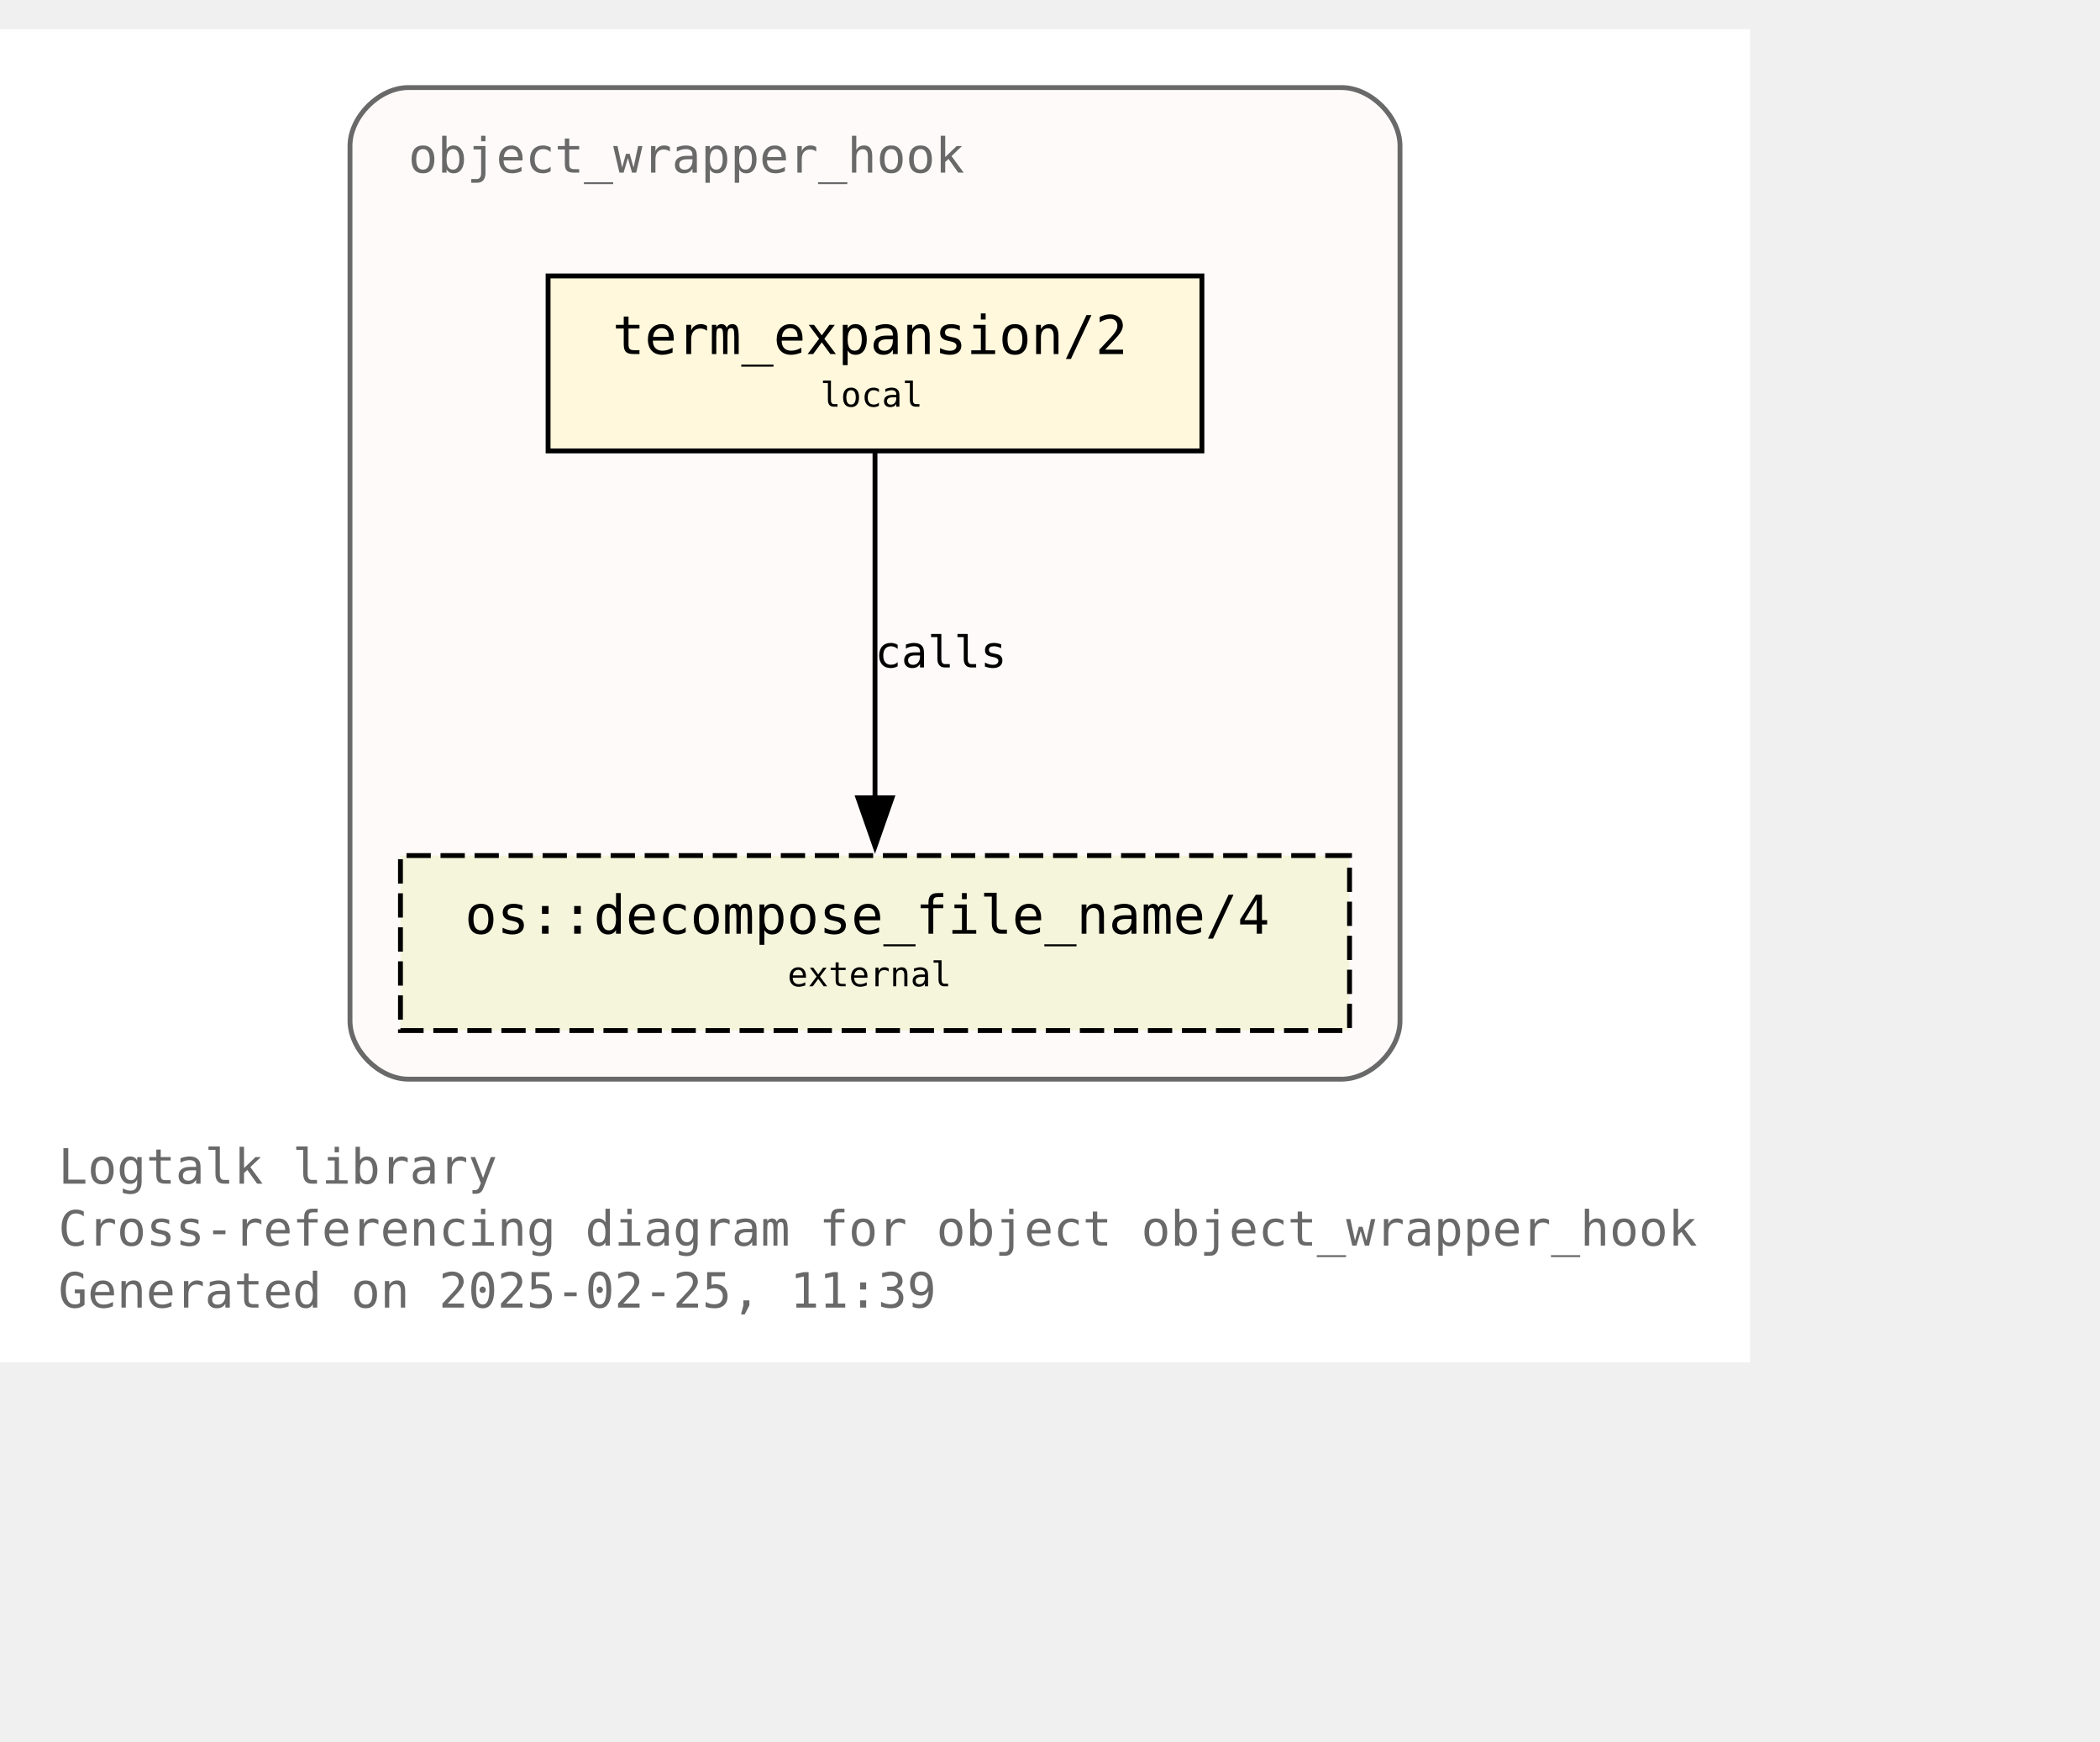
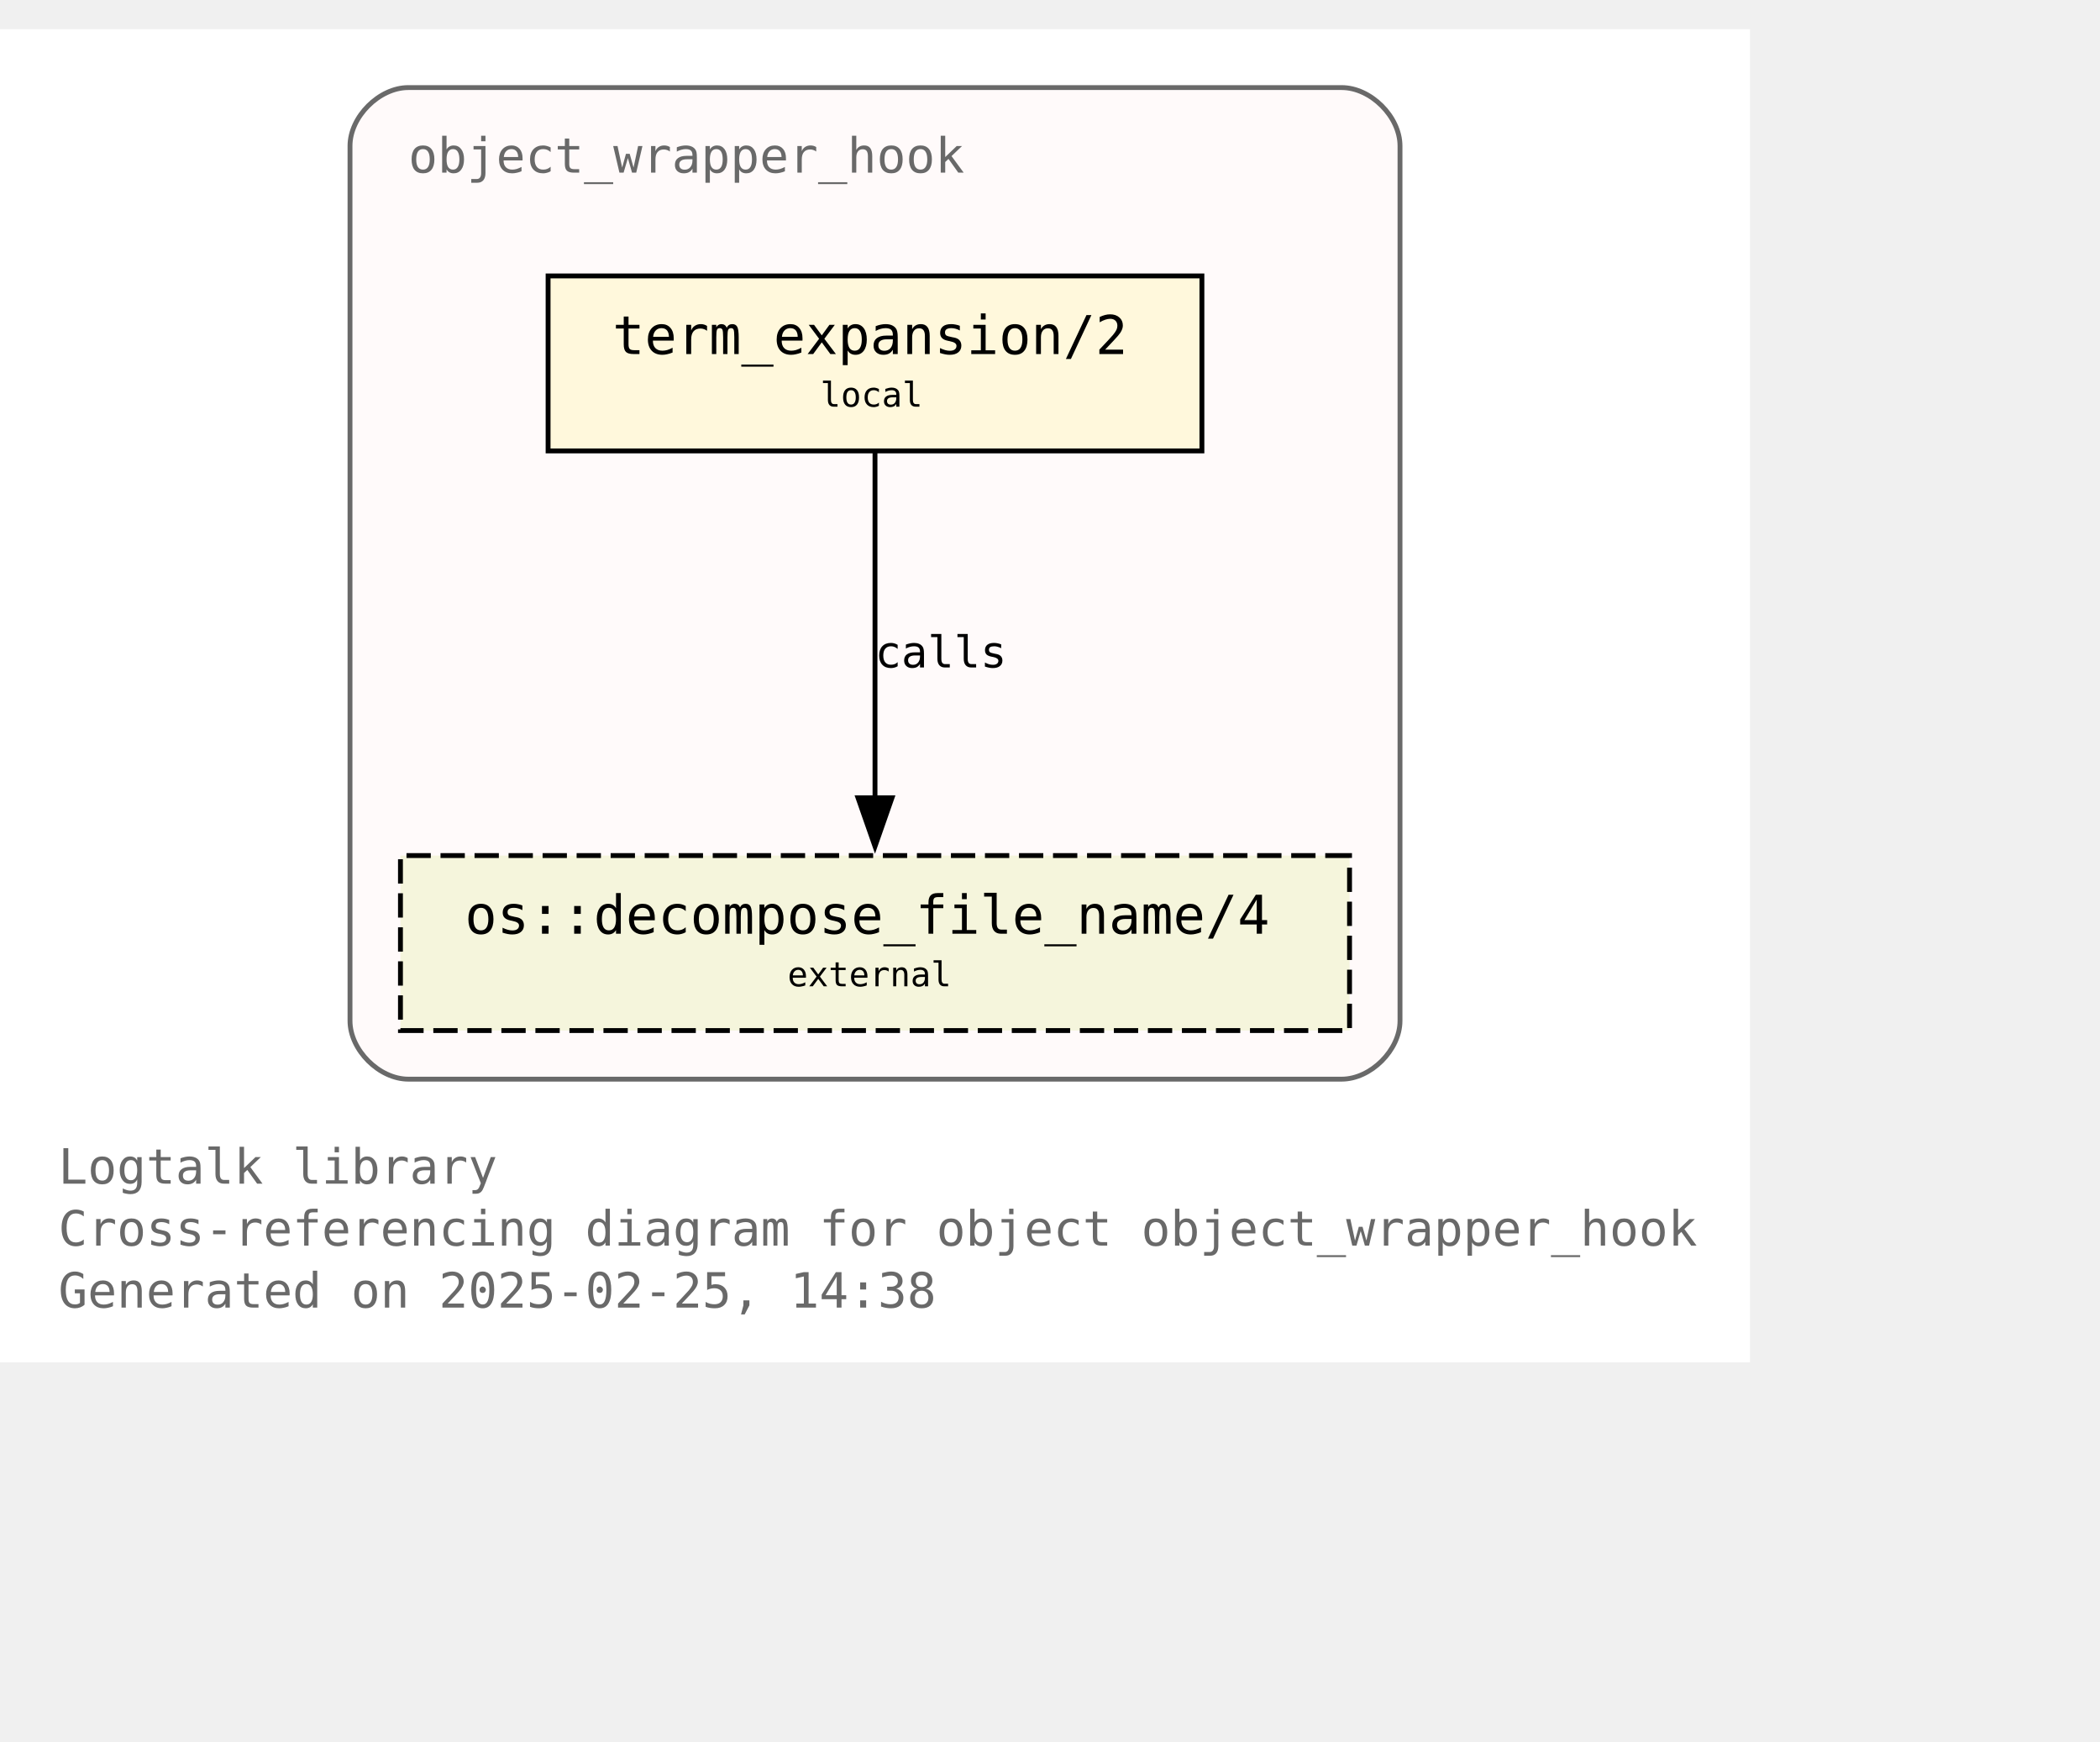
<svg xmlns="http://www.w3.org/2000/svg" xmlns:xlink="http://www.w3.org/1999/xlink" width="504pt" height="418pt" viewBox="72.00 72.00 432.00 346.25">
  <g id="graph0" class="graph" transform="scale(1 1) rotate(0) translate(76 342.25)">
    <polygon fill="white" stroke="none" points="-4,4 -4,-270.25 356,-270.25 356,4 -4,4" />
    <text text-anchor="start" x="8" y="-32.75" font-family="Monospace" font-size="10.00" fill="dimgray">Logtalk library</text>
    <text text-anchor="start" x="8" y="-20" font-family="Monospace" font-size="10.00" fill="dimgray">Cross-referencing diagram for object object_wrapper_hook</text>
-     <text text-anchor="start" x="8" y="-7.25" font-family="Monospace" font-size="10.00" fill="dimgray">Generated on 2025-02-25, 11:39</text>
+     <text text-anchor="start" x="8" y="-7.25" font-family="Monospace" font-size="10.00" fill="dimgray">Generated on 2025-02-25, 14:38</text>
    <g id="clust1" class="cluster">
      <g id="a_clust1">
        <a xlink:title="object_wrapper_hook">
          <path fill="snow" stroke="dimgray" d="M80,-54.25C80,-54.25 272,-54.25 272,-54.25 278,-54.25 284,-60.25 284,-66.25 284,-66.25 284,-246.25 284,-246.25 284,-252.25 278,-258.25 272,-258.25 272,-258.25 80,-258.25 80,-258.25 74,-258.25 68,-252.25 68,-246.25 68,-246.25 68,-66.25 68,-66.25 68,-60.25 74,-54.25 80,-54.25" />
          <g id="a_clust1_0">
-             <a xlink:href="https://github.com/LogtalkDotOrg/logtalk3/tree/5cf399b71ce3356335a376fada9386c4fd21419e/library/hook_objects/object_wrapper_hook.lgt" xlink:title="https://github.com/LogtalkDotOrg/logtalk3/tree/5cf399b71ce3356335a376fada9386c4fd21419e/library/hook_objects/object_wrapper_hook.lgt">
+             <a xlink:href="https://github.com/LogtalkDotOrg/logtalk3/tree/87a5fcc1d33aeac96b68155fb565eb124b9dcf98/library/hook_objects/object_wrapper_hook.lgt" xlink:title="https://github.com/LogtalkDotOrg/logtalk3/tree/87a5fcc1d33aeac96b68155fb565eb124b9dcf98/library/hook_objects/object_wrapper_hook.lgt">
              <text text-anchor="start" x="80" y="-240.75" font-family="Monospace" font-size="10.00" fill="dimgray">object_wrapper_hook</text>
            </a>
          </g>
        </a>
      </g>
    </g>
    <g id="node1" class="node">
      <g id="a_node1">
-         <a xlink:href="https://github.com/LogtalkDotOrg/logtalk3/tree/5cf399b71ce3356335a376fada9386c4fd21419e/library/hook_objects/object_wrapper_hook.lgt#L39" xlink:title="https://github.com/LogtalkDotOrg/logtalk3/tree/5cf399b71ce3356335a376fada9386c4fd21419e/library/hook_objects/object_wrapper_hook.lgt#L39">
+         <a xlink:href="https://github.com/LogtalkDotOrg/logtalk3/tree/87a5fcc1d33aeac96b68155fb565eb124b9dcf98/library/hook_objects/object_wrapper_hook.lgt#L39" xlink:title="https://github.com/LogtalkDotOrg/logtalk3/tree/87a5fcc1d33aeac96b68155fb565eb124b9dcf98/library/hook_objects/object_wrapper_hook.lgt#L39">
          <polygon fill="cornsilk" stroke="black" points="243.25,-219.5 108.75,-219.5 108.75,-183.5 243.25,-183.5 243.25,-219.5" />
          <text text-anchor="start" x="116.75" y="-204.2" font-family="Monospace" font-size="9.00"> </text>
          <text text-anchor="start" x="122" y="-203.43" font-family="Monospace" font-size="11.00">term_expansion/2</text>
          <text text-anchor="start" x="230" y="-204.2" font-family="Monospace" font-size="9.00"> </text>
          <text text-anchor="start" x="116.75" y="-191.82" font-family="Monospace" font-size="9.00"> </text>
          <text text-anchor="start" x="164.75" y="-192.6" font-family="Monospace" font-size="7.00">local</text>
          <text text-anchor="start" x="230" y="-191.82" font-family="Monospace" font-size="9.00"> </text>
        </a>
      </g>
    </g>
    <g id="node2" class="node">
      <g id="a_node2">
        <a xlink:href="https://logtalk.org/library/osp_0.html#decompose-file-name-4" xlink:title="https://logtalk.org/library/osp_0.html#decompose-file-name-4">
          <polygon fill="beige" stroke="black" stroke-dasharray="5,2" points="273.62,-100.25 78.38,-100.25 78.38,-64.25 273.62,-64.25 273.62,-100.25" />
          <text text-anchor="start" x="86.38" y="-84.95" font-family="Monospace" font-size="9.00"> </text>
          <text text-anchor="start" x="91.62" y="-84.17" font-family="Monospace" font-size="11.00">os::decompose_file_name/4</text>
          <text text-anchor="start" x="260.38" y="-84.95" font-family="Monospace" font-size="9.00"> </text>
          <text text-anchor="start" x="86.38" y="-72.58" font-family="Monospace" font-size="9.00"> </text>
          <text text-anchor="start" x="158" y="-73.35" font-family="Monospace" font-size="7.00">external</text>
          <text text-anchor="start" x="260.38" y="-72.58" font-family="Monospace" font-size="9.00"> </text>
        </a>
      </g>
    </g>
    <g id="edge1" class="edge">
      <g id="a_edge1">
-         <a xlink:href="https://github.com/LogtalkDotOrg/logtalk3/tree/5cf399b71ce3356335a376fada9386c4fd21419e/library/hook_objects/object_wrapper_hook.lgt#L39" xlink:title="calls">
+         <a xlink:href="https://github.com/LogtalkDotOrg/logtalk3/tree/87a5fcc1d33aeac96b68155fb565eb124b9dcf98/library/hook_objects/object_wrapper_hook.lgt#L39" xlink:title="calls">
          <path fill="none" stroke="black" d="M176,-183.2C176,-164.5 176,-134.37 176,-112.08" />
          <polygon fill="black" stroke="black" points="179.5,-112.14 176,-102.14 172.5,-112.14 179.5,-112.14" />
        </a>
      </g>
      <g id="a_edge1-label">
-         <a xlink:href="https://github.com/LogtalkDotOrg/logtalk3/tree/5cf399b71ce3356335a376fada9386c4fd21419e/library/hook_objects/object_wrapper_hook.lgt#L39" xlink:title="https://github.com/LogtalkDotOrg/logtalk3/tree/5cf399b71ce3356335a376fada9386c4fd21419e/library/hook_objects/object_wrapper_hook.lgt#L39">
+         <a xlink:href="https://github.com/LogtalkDotOrg/logtalk3/tree/87a5fcc1d33aeac96b68155fb565eb124b9dcf98/library/hook_objects/object_wrapper_hook.lgt#L39" xlink:title="https://github.com/LogtalkDotOrg/logtalk3/tree/87a5fcc1d33aeac96b68155fb565eb124b9dcf98/library/hook_objects/object_wrapper_hook.lgt#L39">
          <text text-anchor="start" x="176" y="-138.95" font-family="Monospace" font-size="9.00">calls</text>
        </a>
      </g>
    </g>
  </g>
</svg>
